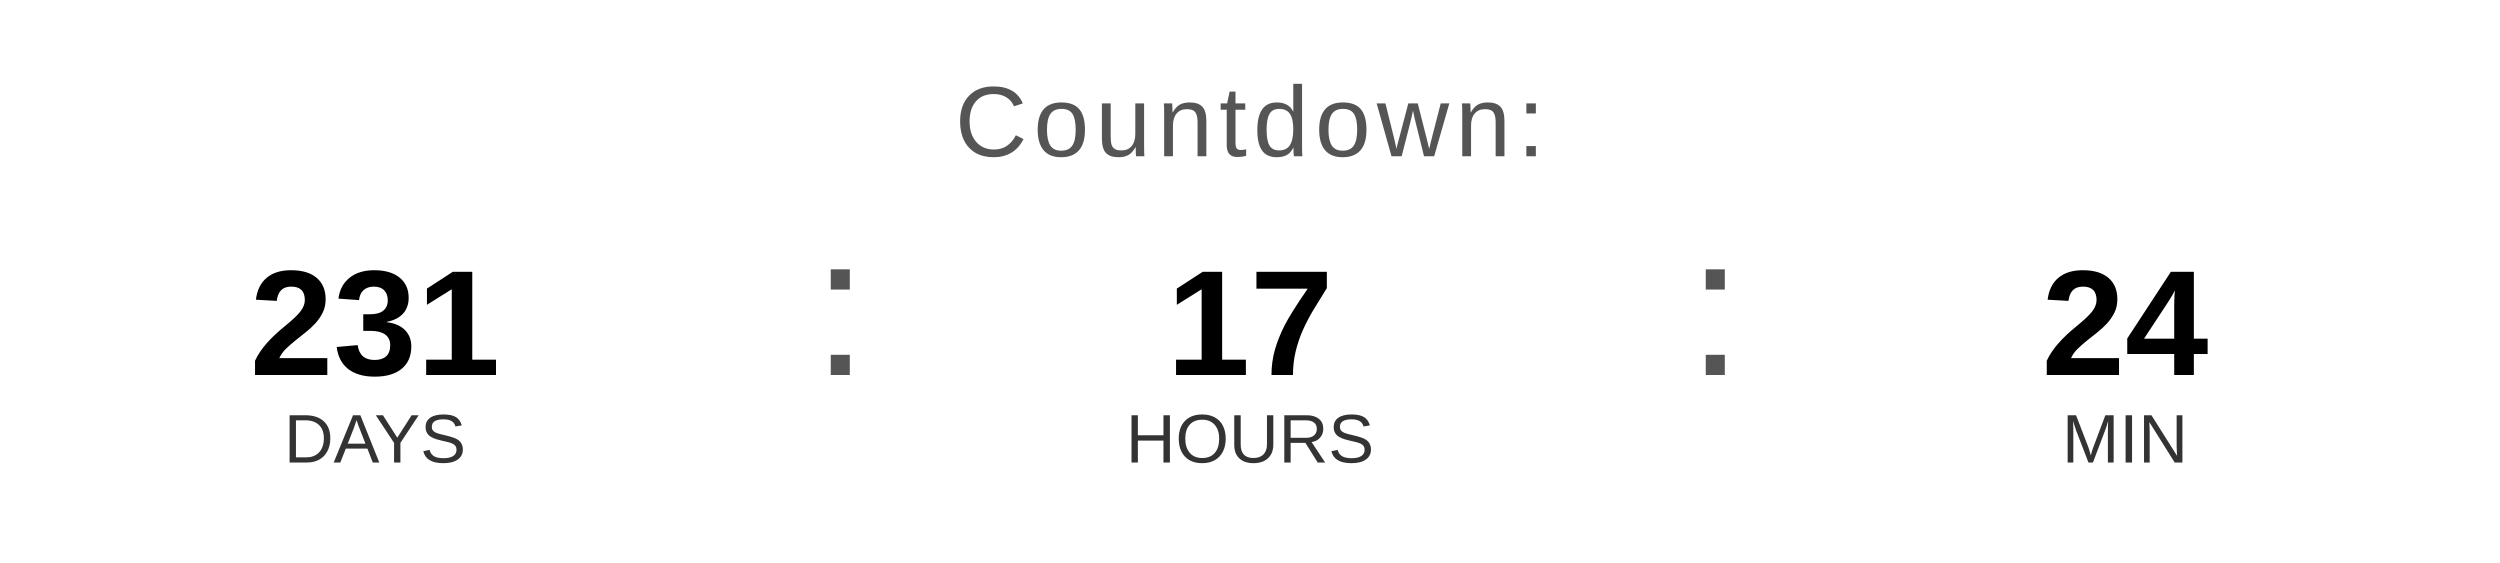
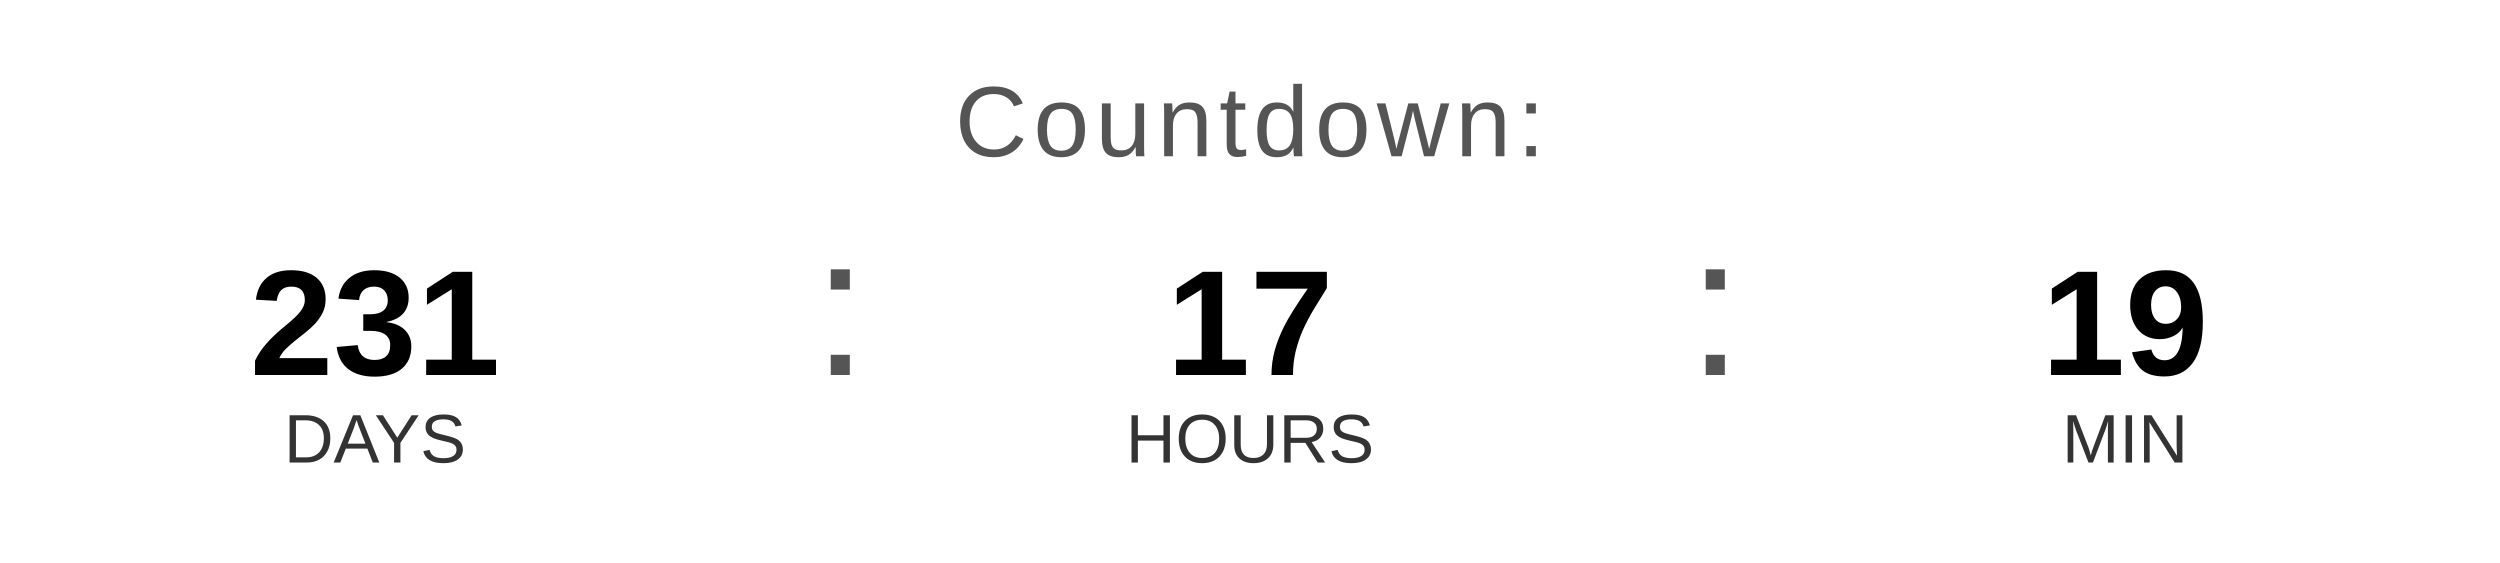
<svg xmlns="http://www.w3.org/2000/svg" width="400" height="90" viewBox="0 0 400 90">
  <text x="200" y="25" font-family="Arial, Helvetica, sans-serif" font-size="16" fill="#555555" text-anchor="middle" letter-spacing="1">
    Countdown:
  </text>
  <text x="60" y="60" font-family="Arial, Helvetica, sans-serif" font-size="24" font-weight="bold" fill="#000000" text-anchor="middle">231</text>
  <text x="60" y="74" font-family="Arial, Helvetica, sans-serif" font-size="11" fill="#333333" text-anchor="middle">DAYS</text>
  <text x="130" y="60" font-family="Arial, sans-serif" font-size="32" fill="#555555">:</text>
  <text x="200" y="60" font-family="Arial, Helvetica, sans-serif" font-size="24" font-weight="bold" fill="#000000" text-anchor="middle">17</text>
  <text x="200" y="74" font-family="Arial, Helvetica, sans-serif" font-size="11" fill="#333333" text-anchor="middle">HOURS</text>
  <text x="270" y="60" font-family="Arial, sans-serif" font-size="32" fill="#555555">:</text>
-   <text x="340" y="60" font-family="Arial, Helvetica, sans-serif" font-size="24" font-weight="bold" fill="#000000" text-anchor="middle">24</text>
+   <text x="340" y="60" font-family="Arial, Helvetica, sans-serif" font-size="24" font-weight="bold" fill="#000000" text-anchor="middle">19</text>
  <text x="340" y="74" font-family="Arial, Helvetica, sans-serif" font-size="11" fill="#333333" text-anchor="middle">MIN</text>
</svg>
